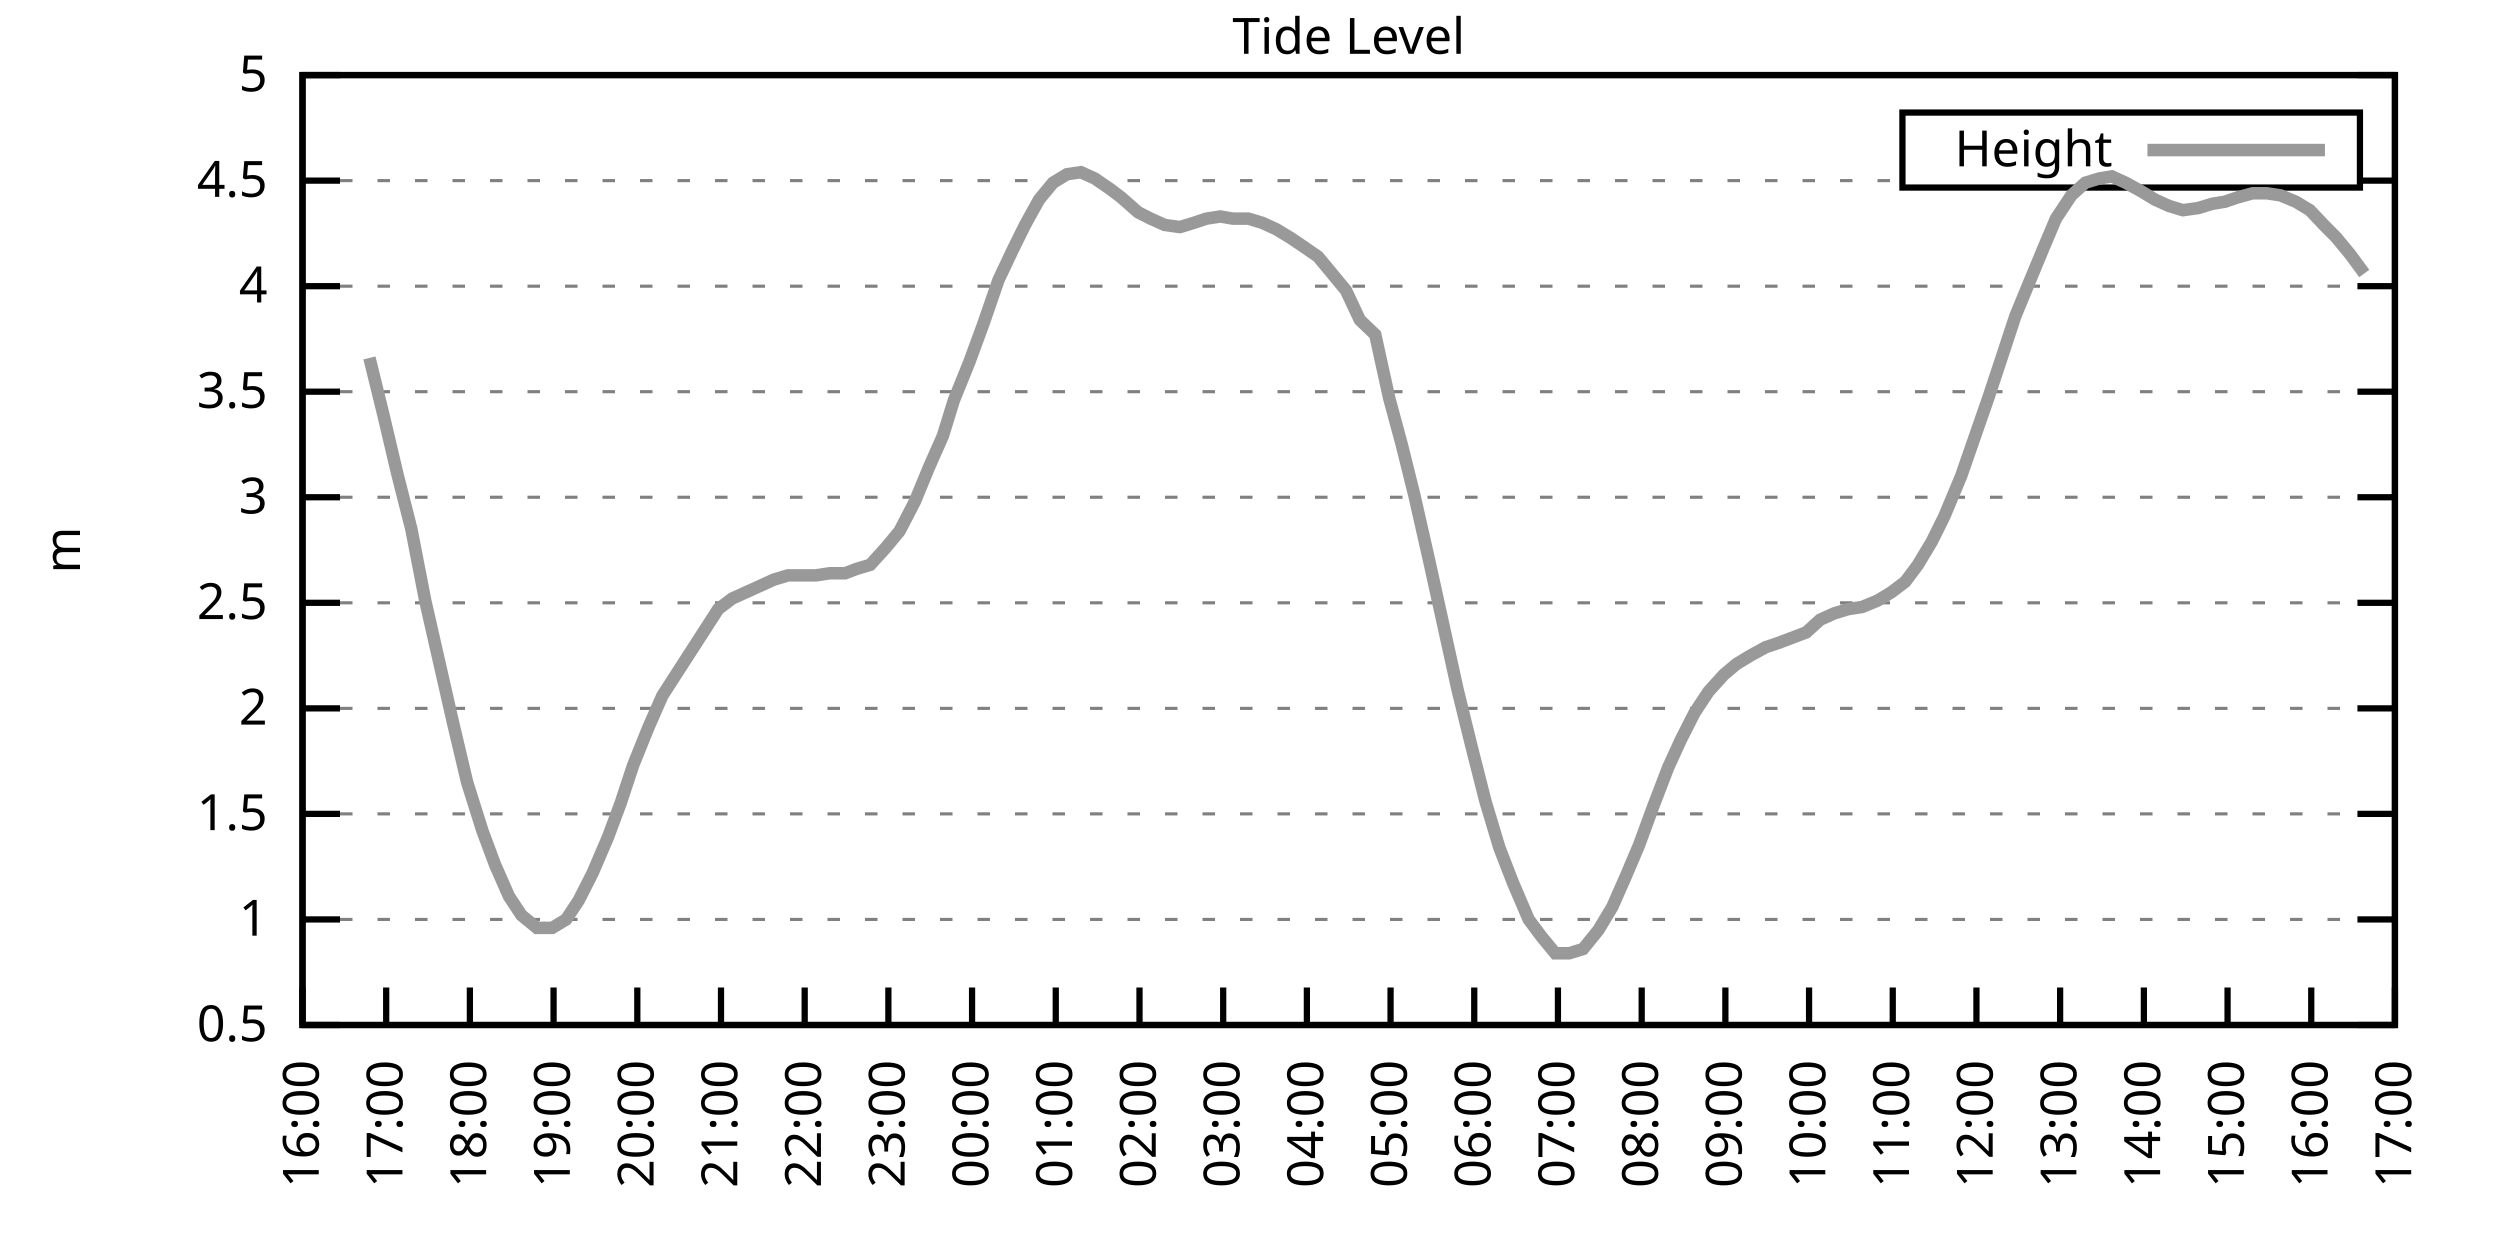
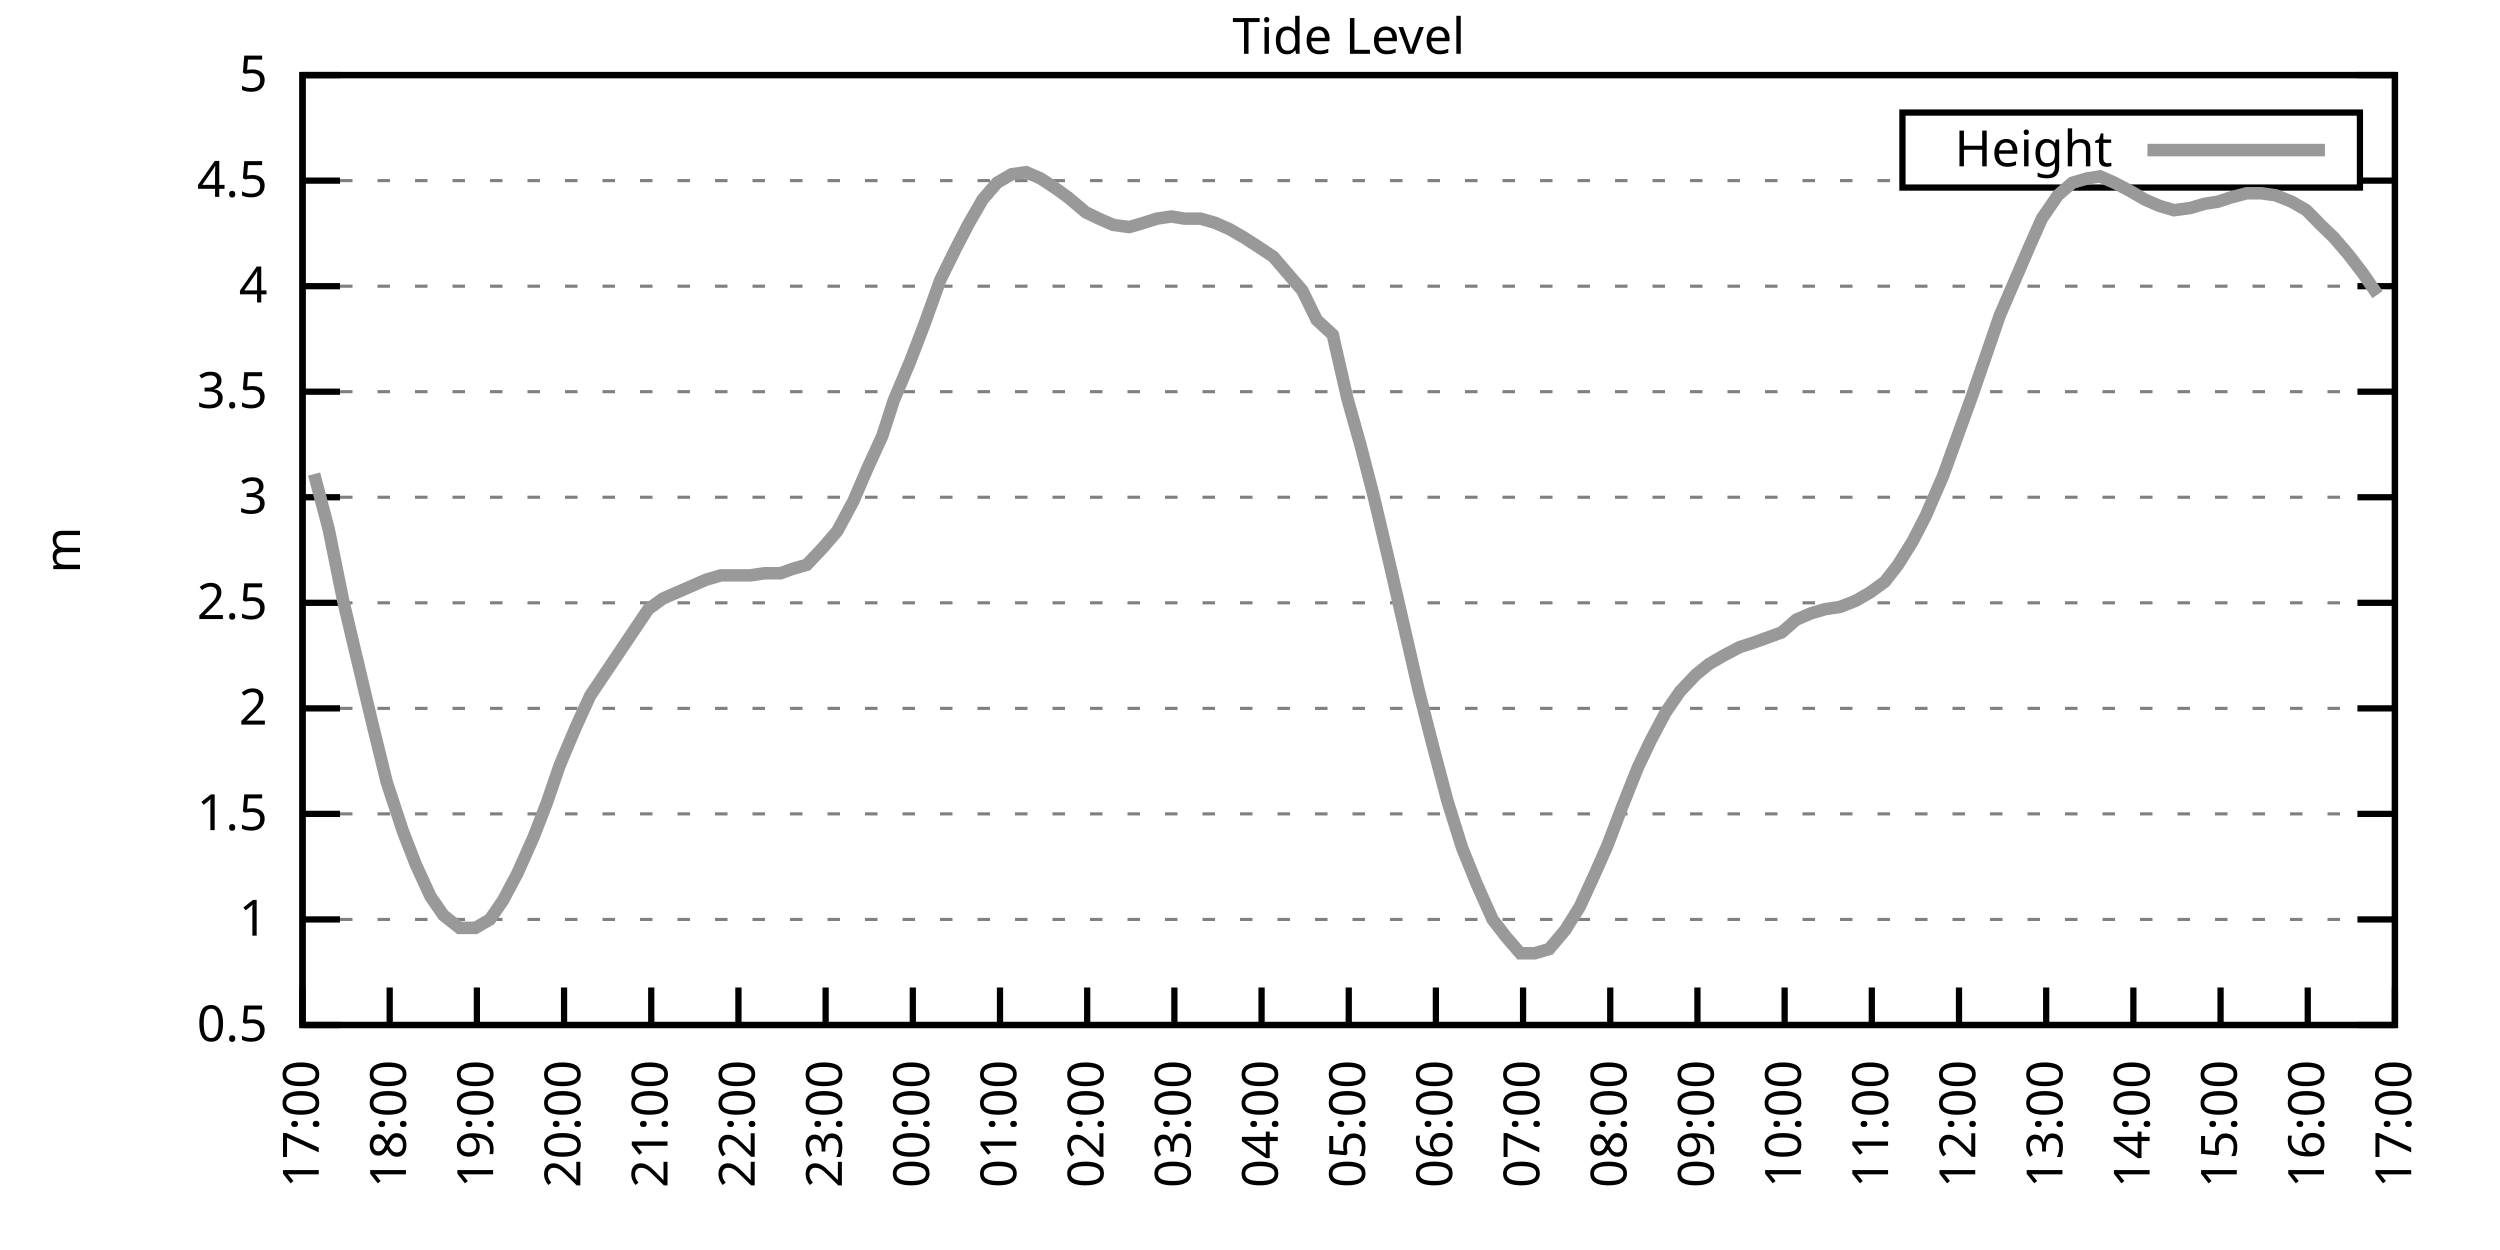
<svg xmlns="http://www.w3.org/2000/svg" xmlns:xlink="http://www.w3.org/1999/xlink" width="400" height="200" viewBox="0 0 400 200">
  <g id="gnuplot_canvas">
    <rect x="0" y="0" width="400" height="200" fill="none" />
    <defs>
      <circle id="gpDot" r="0.5" stroke-width="0.5" stroke="currentColor" />
      <path id="gpPt0" stroke-width="0.333" stroke="currentColor" d="M-1,0 h2 M0,-1 v2" />
      <path id="gpPt1" stroke-width="0.333" stroke="currentColor" d="M-1,-1 L1,1 M1,-1 L-1,1" />
      <path id="gpPt2" stroke-width="0.333" stroke="currentColor" d="M-1,0 L1,0 M0,-1 L0,1 M-1,-1 L1,1 M-1,1 L1,-1" />
      <rect id="gpPt3" stroke-width="0.333" stroke="currentColor" x="-1" y="-1" width="2" height="2" />
      <rect id="gpPt4" stroke-width="0.333" stroke="currentColor" fill="currentColor" x="-1" y="-1" width="2" height="2" />
      <circle id="gpPt5" stroke-width="0.333" stroke="currentColor" cx="0" cy="0" r="1" />
      <use xlink:href="#gpPt5" id="gpPt6" fill="currentColor" stroke="none" />
      <path id="gpPt7" stroke-width="0.333" stroke="currentColor" d="M0,-1.33 L-1.33,0.67 L1.33,0.67 z" />
      <use xlink:href="#gpPt7" id="gpPt8" fill="currentColor" stroke="none" />
      <use xlink:href="#gpPt7" id="gpPt9" stroke="currentColor" transform="rotate(180)" />
      <use xlink:href="#gpPt9" id="gpPt10" fill="currentColor" stroke="none" />
      <use xlink:href="#gpPt3" id="gpPt11" stroke="currentColor" transform="rotate(45)" />
      <use xlink:href="#gpPt11" id="gpPt12" fill="currentColor" stroke="none" />
      <path id="gpPt13" stroke-width="0.333" stroke="currentColor" d="M0,1.330 L1.265,0.411 L0.782,-1.067 L-0.782,-1.076 L-1.265,0.411 z" />
      <use xlink:href="#gpPt13" id="gpPt14" fill="currentColor" stroke="none" />
      <filter id="textbox" filterUnits="objectBoundingBox" x="0" y="0" height="1" width="1">
        <feFlood flood-color="white" flood-opacity="1" result="bgnd" />
        <feComposite in="SourceGraphic" in2="bgnd" operator="atop" />
      </filter>
      <filter id="greybox" filterUnits="objectBoundingBox" x="0" y="0" height="1" width="1">
        <feFlood flood-color="lightgrey" flood-opacity="1" result="grey" />
        <feComposite in="SourceGraphic" in2="grey" operator="atop" />
      </filter>
    </defs>
    <g fill="none" color="white" stroke="currentColor" stroke-width="1.00" stroke-linecap="butt" stroke-linejoin="miter">
</g>
    <g fill="none" color="black" stroke="currentColor" stroke-width="1.00" stroke-linecap="butt" stroke-linejoin="miter">
      <g stroke="none" shape-rendering="crispEdges">
        <polygon fill="rgb(255, 255, 255)" points="48.40,164.00 383.18,164.00 383.18,12.02 48.40,12.02 " />
      </g>
    </g>
    <g fill="none" color="black" stroke="currentColor" stroke-width="1.00" stroke-linecap="butt" stroke-linejoin="miter">
</g>
    <g fill="none" color="black" stroke="black" stroke-width="0.50" stroke-linecap="butt" stroke-linejoin="miter">
</g>
    <g fill="none" color="gray" stroke="currentColor" stroke-width="0.50" stroke-linecap="butt" stroke-linejoin="miter">
      <path stroke="gray" stroke-dasharray="2,4" class="gridline" d="M48.40,164.00 L383.19,164.00  " />
    </g>
    <g fill="none" color="gray" stroke="gray" stroke-width="1.00" stroke-linecap="butt" stroke-linejoin="miter">
</g>
    <g fill="none" color="black" stroke="currentColor" stroke-width="1.00" stroke-linecap="butt" stroke-linejoin="miter">
      <path stroke="black" d="M48.40,164.00 L54.40,164.00 M383.19,164.00 L377.19,164.00  " />
      <g transform="translate(42.80,166.60)" stroke="none" fill="black" font-family="Sans" font-size="8.00" text-anchor="end">
        <text>
          <tspan font-family="Sans"> 0.5</tspan>
        </text>
      </g>
    </g>
    <g fill="none" color="black" stroke="currentColor" stroke-width="1.00" stroke-linecap="butt" stroke-linejoin="miter">
</g>
    <g fill="none" color="black" stroke="black" stroke-width="0.50" stroke-linecap="butt" stroke-linejoin="miter">
</g>
    <g fill="none" color="gray" stroke="currentColor" stroke-width="0.50" stroke-linecap="butt" stroke-linejoin="miter">
      <path stroke="gray" stroke-dasharray="2,4" class="gridline" d="M48.40,147.11 L383.19,147.11  " />
    </g>
    <g fill="none" color="gray" stroke="gray" stroke-width="1.00" stroke-linecap="butt" stroke-linejoin="miter">
</g>
    <g fill="none" color="black" stroke="currentColor" stroke-width="1.00" stroke-linecap="butt" stroke-linejoin="miter">
      <path stroke="black" d="M48.40,147.11 L54.40,147.11 M383.19,147.11 L377.19,147.11  " />
      <g transform="translate(42.80,149.71)" stroke="none" fill="black" font-family="Sans" font-size="8.00" text-anchor="end">
        <text>
          <tspan font-family="Sans"> 1</tspan>
        </text>
      </g>
    </g>
    <g fill="none" color="black" stroke="currentColor" stroke-width="1.00" stroke-linecap="butt" stroke-linejoin="miter">
</g>
    <g fill="none" color="black" stroke="black" stroke-width="0.50" stroke-linecap="butt" stroke-linejoin="miter">
</g>
    <g fill="none" color="gray" stroke="currentColor" stroke-width="0.50" stroke-linecap="butt" stroke-linejoin="miter">
      <path stroke="gray" stroke-dasharray="2,4" class="gridline" d="M48.40,130.22 L383.19,130.22  " />
    </g>
    <g fill="none" color="gray" stroke="gray" stroke-width="1.00" stroke-linecap="butt" stroke-linejoin="miter">
</g>
    <g fill="none" color="black" stroke="currentColor" stroke-width="1.00" stroke-linecap="butt" stroke-linejoin="miter">
      <path stroke="black" d="M48.40,130.22 L54.40,130.22 M383.19,130.22 L377.19,130.22  " />
      <g transform="translate(42.80,132.82)" stroke="none" fill="black" font-family="Sans" font-size="8.00" text-anchor="end">
        <text>
          <tspan font-family="Sans"> 1.5</tspan>
        </text>
      </g>
    </g>
    <g fill="none" color="black" stroke="currentColor" stroke-width="1.00" stroke-linecap="butt" stroke-linejoin="miter">
</g>
    <g fill="none" color="black" stroke="black" stroke-width="0.50" stroke-linecap="butt" stroke-linejoin="miter">
</g>
    <g fill="none" color="gray" stroke="currentColor" stroke-width="0.50" stroke-linecap="butt" stroke-linejoin="miter">
      <path stroke="gray" stroke-dasharray="2,4" class="gridline" d="M48.40,113.34 L383.19,113.34  " />
    </g>
    <g fill="none" color="gray" stroke="gray" stroke-width="1.00" stroke-linecap="butt" stroke-linejoin="miter">
</g>
    <g fill="none" color="black" stroke="currentColor" stroke-width="1.00" stroke-linecap="butt" stroke-linejoin="miter">
      <path stroke="black" d="M48.40,113.34 L54.40,113.34 M383.19,113.34 L377.19,113.34  " />
      <g transform="translate(42.80,115.94)" stroke="none" fill="black" font-family="Sans" font-size="8.00" text-anchor="end">
        <text>
          <tspan font-family="Sans"> 2</tspan>
        </text>
      </g>
    </g>
    <g fill="none" color="black" stroke="currentColor" stroke-width="1.00" stroke-linecap="butt" stroke-linejoin="miter">
</g>
    <g fill="none" color="black" stroke="black" stroke-width="0.50" stroke-linecap="butt" stroke-linejoin="miter">
</g>
    <g fill="none" color="gray" stroke="currentColor" stroke-width="0.50" stroke-linecap="butt" stroke-linejoin="miter">
      <path stroke="gray" stroke-dasharray="2,4" class="gridline" d="M48.40,96.45 L383.19,96.45  " />
    </g>
    <g fill="none" color="gray" stroke="gray" stroke-width="1.00" stroke-linecap="butt" stroke-linejoin="miter">
</g>
    <g fill="none" color="black" stroke="currentColor" stroke-width="1.00" stroke-linecap="butt" stroke-linejoin="miter">
      <path stroke="black" d="M48.40,96.45 L54.40,96.45 M383.19,96.45 L377.19,96.45  " />
      <g transform="translate(42.80,99.05)" stroke="none" fill="black" font-family="Sans" font-size="8.00" text-anchor="end">
        <text>
          <tspan font-family="Sans"> 2.5</tspan>
        </text>
      </g>
    </g>
    <g fill="none" color="black" stroke="currentColor" stroke-width="1.00" stroke-linecap="butt" stroke-linejoin="miter">
</g>
    <g fill="none" color="black" stroke="black" stroke-width="0.50" stroke-linecap="butt" stroke-linejoin="miter">
</g>
    <g fill="none" color="gray" stroke="currentColor" stroke-width="0.50" stroke-linecap="butt" stroke-linejoin="miter">
      <path stroke="gray" stroke-dasharray="2,4" class="gridline" d="M48.40,79.56 L383.19,79.56  " />
    </g>
    <g fill="none" color="gray" stroke="gray" stroke-width="1.00" stroke-linecap="butt" stroke-linejoin="miter">
</g>
    <g fill="none" color="black" stroke="currentColor" stroke-width="1.00" stroke-linecap="butt" stroke-linejoin="miter">
      <path stroke="black" d="M48.40,79.56 L54.40,79.56 M383.19,79.56 L377.19,79.56  " />
      <g transform="translate(42.80,82.16)" stroke="none" fill="black" font-family="Sans" font-size="8.00" text-anchor="end">
        <text>
          <tspan font-family="Sans"> 3</tspan>
        </text>
      </g>
    </g>
    <g fill="none" color="black" stroke="currentColor" stroke-width="1.00" stroke-linecap="butt" stroke-linejoin="miter">
</g>
    <g fill="none" color="black" stroke="black" stroke-width="0.50" stroke-linecap="butt" stroke-linejoin="miter">
</g>
    <g fill="none" color="gray" stroke="currentColor" stroke-width="0.50" stroke-linecap="butt" stroke-linejoin="miter">
      <path stroke="gray" stroke-dasharray="2,4" class="gridline" d="M48.40,62.67 L383.19,62.67  " />
    </g>
    <g fill="none" color="gray" stroke="gray" stroke-width="1.00" stroke-linecap="butt" stroke-linejoin="miter">
</g>
    <g fill="none" color="black" stroke="currentColor" stroke-width="1.00" stroke-linecap="butt" stroke-linejoin="miter">
      <path stroke="black" d="M48.40,62.67 L54.40,62.67 M383.19,62.67 L377.19,62.67  " />
      <g transform="translate(42.80,65.27)" stroke="none" fill="black" font-family="Sans" font-size="8.00" text-anchor="end">
        <text>
          <tspan font-family="Sans"> 3.5</tspan>
        </text>
      </g>
    </g>
    <g fill="none" color="black" stroke="currentColor" stroke-width="1.00" stroke-linecap="butt" stroke-linejoin="miter">
</g>
    <g fill="none" color="black" stroke="black" stroke-width="0.50" stroke-linecap="butt" stroke-linejoin="miter">
</g>
    <g fill="none" color="gray" stroke="currentColor" stroke-width="0.50" stroke-linecap="butt" stroke-linejoin="miter">
      <path stroke="gray" stroke-dasharray="2,4" class="gridline" d="M48.40,45.79 L383.19,45.79  " />
    </g>
    <g fill="none" color="gray" stroke="gray" stroke-width="1.00" stroke-linecap="butt" stroke-linejoin="miter">
</g>
    <g fill="none" color="black" stroke="currentColor" stroke-width="1.00" stroke-linecap="butt" stroke-linejoin="miter">
      <path stroke="black" d="M48.40,45.79 L54.40,45.79 M383.19,45.79 L377.19,45.79  " />
      <g transform="translate(42.80,48.39)" stroke="none" fill="black" font-family="Sans" font-size="8.00" text-anchor="end">
        <text>
          <tspan font-family="Sans"> 4</tspan>
        </text>
      </g>
    </g>
    <g fill="none" color="black" stroke="currentColor" stroke-width="1.00" stroke-linecap="butt" stroke-linejoin="miter">
</g>
    <g fill="none" color="black" stroke="black" stroke-width="0.50" stroke-linecap="butt" stroke-linejoin="miter">
</g>
    <g fill="none" color="gray" stroke="currentColor" stroke-width="0.50" stroke-linecap="butt" stroke-linejoin="miter">
      <path stroke="gray" stroke-dasharray="2,4" class="gridline" d="M48.40,28.90 L304.39,28.90 M377.59,28.90 L383.19,28.90  " />
    </g>
    <g fill="none" color="gray" stroke="gray" stroke-width="1.00" stroke-linecap="butt" stroke-linejoin="miter">
</g>
    <g fill="none" color="black" stroke="currentColor" stroke-width="1.00" stroke-linecap="butt" stroke-linejoin="miter">
      <path stroke="black" d="M48.40,28.90 L54.40,28.90 M383.19,28.90 L377.19,28.90  " />
      <g transform="translate(42.80,31.50)" stroke="none" fill="black" font-family="Sans" font-size="8.00" text-anchor="end">
        <text>
          <tspan font-family="Sans"> 4.5</tspan>
        </text>
      </g>
    </g>
    <g fill="none" color="black" stroke="currentColor" stroke-width="1.00" stroke-linecap="butt" stroke-linejoin="miter">
</g>
    <g fill="none" color="black" stroke="black" stroke-width="0.50" stroke-linecap="butt" stroke-linejoin="miter">
</g>
    <g fill="none" color="gray" stroke="currentColor" stroke-width="0.50" stroke-linecap="butt" stroke-linejoin="miter">
      <path stroke="gray" stroke-dasharray="2,4" class="gridline" d="M48.40,12.01 L383.19,12.01  " />
    </g>
    <g fill="none" color="gray" stroke="gray" stroke-width="1.00" stroke-linecap="butt" stroke-linejoin="miter">
</g>
    <g fill="none" color="black" stroke="currentColor" stroke-width="1.00" stroke-linecap="butt" stroke-linejoin="miter">
      <path stroke="black" d="M48.40,12.01 L54.40,12.01 M383.19,12.01 L377.19,12.01  " />
      <g transform="translate(42.80,14.61)" stroke="none" fill="black" font-family="Sans" font-size="8.00" text-anchor="end">
        <text>
          <tspan font-family="Sans"> 5</tspan>
        </text>
      </g>
    </g>
    <g fill="none" color="black" stroke="currentColor" stroke-width="1.00" stroke-linecap="butt" stroke-linejoin="miter">
      <path stroke="black" d="M48.40,164.00 L48.40,158.00  " />
      <g transform="translate(51.00,169.60) rotate(270.00)" stroke="none" fill="black" font-family="Sans" font-size="8.00" text-anchor="end">
        <text>
-           <tspan font-family="Sans">16:00</tspan>
-         </text>
-       </g>
-     </g>
-     <g fill="none" color="black" stroke="currentColor" stroke-width="1.00" stroke-linecap="butt" stroke-linejoin="miter">
-       <path stroke="black" d="M61.79,164.00 L61.79,158.00  " />
-       <g transform="translate(64.39,169.60) rotate(270.00)" stroke="none" fill="black" font-family="Sans" font-size="8.00" text-anchor="end">
-         <text>
          <tspan font-family="Sans">17:00</tspan>
        </text>
      </g>
    </g>
    <g fill="none" color="black" stroke="currentColor" stroke-width="1.00" stroke-linecap="butt" stroke-linejoin="miter">
-       <path stroke="black" d="M75.18,164.00 L75.18,158.00  " />
-       <g transform="translate(77.78,169.60) rotate(270.00)" stroke="none" fill="black" font-family="Sans" font-size="8.00" text-anchor="end">
+       <path stroke="black" d="M62.35,164.00 L62.35,158.00  " />
+       <g transform="translate(64.95,169.60) rotate(270.00)" stroke="none" fill="black" font-family="Sans" font-size="8.00" text-anchor="end">
        <text>
          <tspan font-family="Sans">18:00</tspan>
        </text>
      </g>
    </g>
    <g fill="none" color="black" stroke="currentColor" stroke-width="1.00" stroke-linecap="butt" stroke-linejoin="miter">
-       <path stroke="black" d="M88.57,164.00 L88.57,158.00  " />
-       <g transform="translate(91.17,169.60) rotate(270.00)" stroke="none" fill="black" font-family="Sans" font-size="8.00" text-anchor="end">
+       <path stroke="black" d="M76.30,164.00 L76.30,158.00  " />
+       <g transform="translate(78.90,169.60) rotate(270.00)" stroke="none" fill="black" font-family="Sans" font-size="8.00" text-anchor="end">
        <text>
          <tspan font-family="Sans">19:00</tspan>
        </text>
      </g>
    </g>
    <g fill="none" color="black" stroke="currentColor" stroke-width="1.00" stroke-linecap="butt" stroke-linejoin="miter">
-       <path stroke="black" d="M101.97,164.00 L101.97,158.00  " />
-       <g transform="translate(104.57,169.60) rotate(270.00)" stroke="none" fill="black" font-family="Sans" font-size="8.00" text-anchor="end">
+       <path stroke="black" d="M90.25,164.00 L90.25,158.00  " />
+       <g transform="translate(92.85,169.60) rotate(270.00)" stroke="none" fill="black" font-family="Sans" font-size="8.00" text-anchor="end">
        <text>
          <tspan font-family="Sans">20:00</tspan>
        </text>
      </g>
    </g>
    <g fill="none" color="black" stroke="currentColor" stroke-width="1.00" stroke-linecap="butt" stroke-linejoin="miter">
-       <path stroke="black" d="M115.36,164.00 L115.36,158.00  " />
-       <g transform="translate(117.96,169.60) rotate(270.00)" stroke="none" fill="black" font-family="Sans" font-size="8.00" text-anchor="end">
+       <path stroke="black" d="M104.20,164.00 L104.20,158.00  " />
+       <g transform="translate(106.80,169.60) rotate(270.00)" stroke="none" fill="black" font-family="Sans" font-size="8.00" text-anchor="end">
        <text>
          <tspan font-family="Sans">21:00</tspan>
        </text>
      </g>
    </g>
    <g fill="none" color="black" stroke="currentColor" stroke-width="1.00" stroke-linecap="butt" stroke-linejoin="miter">
-       <path stroke="black" d="M128.75,164.00 L128.75,158.00  " />
-       <g transform="translate(131.35,169.60) rotate(270.00)" stroke="none" fill="black" font-family="Sans" font-size="8.00" text-anchor="end">
+       <path stroke="black" d="M118.15,164.00 L118.15,158.00  " />
+       <g transform="translate(120.75,169.60) rotate(270.00)" stroke="none" fill="black" font-family="Sans" font-size="8.00" text-anchor="end">
        <text>
          <tspan font-family="Sans">22:00</tspan>
        </text>
      </g>
    </g>
    <g fill="none" color="black" stroke="currentColor" stroke-width="1.00" stroke-linecap="butt" stroke-linejoin="miter">
-       <path stroke="black" d="M142.14,164.00 L142.14,158.00  " />
-       <g transform="translate(144.74,169.60) rotate(270.00)" stroke="none" fill="black" font-family="Sans" font-size="8.00" text-anchor="end">
+       <path stroke="black" d="M132.10,164.00 L132.10,158.00  " />
+       <g transform="translate(134.70,169.60) rotate(270.00)" stroke="none" fill="black" font-family="Sans" font-size="8.00" text-anchor="end">
        <text>
          <tspan font-family="Sans">23:00</tspan>
        </text>
      </g>
    </g>
    <g fill="none" color="black" stroke="currentColor" stroke-width="1.00" stroke-linecap="butt" stroke-linejoin="miter">
-       <path stroke="black" d="M155.53,164.00 L155.53,158.00  " />
-       <g transform="translate(158.13,169.60) rotate(270.00)" stroke="none" fill="black" font-family="Sans" font-size="8.00" text-anchor="end">
+       <path stroke="black" d="M146.05,164.00 L146.05,158.00  " />
+       <g transform="translate(148.65,169.60) rotate(270.00)" stroke="none" fill="black" font-family="Sans" font-size="8.00" text-anchor="end">
        <text>
          <tspan font-family="Sans">00:00</tspan>
        </text>
      </g>
    </g>
    <g fill="none" color="black" stroke="currentColor" stroke-width="1.00" stroke-linecap="butt" stroke-linejoin="miter">
-       <path stroke="black" d="M168.92,164.00 L168.92,158.00  " />
-       <g transform="translate(171.52,169.60) rotate(270.00)" stroke="none" fill="black" font-family="Sans" font-size="8.00" text-anchor="end">
+       <path stroke="black" d="M160.00,164.00 L160.00,158.00  " />
+       <g transform="translate(162.60,169.60) rotate(270.00)" stroke="none" fill="black" font-family="Sans" font-size="8.00" text-anchor="end">
        <text>
          <tspan font-family="Sans">01:00</tspan>
        </text>
      </g>
    </g>
    <g fill="none" color="black" stroke="currentColor" stroke-width="1.00" stroke-linecap="butt" stroke-linejoin="miter">
-       <path stroke="black" d="M182.32,164.00 L182.32,158.00  " />
-       <g transform="translate(184.92,169.60) rotate(270.00)" stroke="none" fill="black" font-family="Sans" font-size="8.00" text-anchor="end">
+       <path stroke="black" d="M173.95,164.00 L173.95,158.00  " />
+       <g transform="translate(176.55,169.60) rotate(270.00)" stroke="none" fill="black" font-family="Sans" font-size="8.00" text-anchor="end">
        <text>
          <tspan font-family="Sans">02:00</tspan>
        </text>
      </g>
    </g>
    <g fill="none" color="black" stroke="currentColor" stroke-width="1.00" stroke-linecap="butt" stroke-linejoin="miter">
-       <path stroke="black" d="M195.71,164.00 L195.71,158.00  " />
-       <g transform="translate(198.31,169.60) rotate(270.00)" stroke="none" fill="black" font-family="Sans" font-size="8.00" text-anchor="end">
+       <path stroke="black" d="M187.90,164.00 L187.90,158.00  " />
+       <g transform="translate(190.50,169.60) rotate(270.00)" stroke="none" fill="black" font-family="Sans" font-size="8.00" text-anchor="end">
        <text>
          <tspan font-family="Sans">03:00</tspan>
        </text>
      </g>
    </g>
    <g fill="none" color="black" stroke="currentColor" stroke-width="1.00" stroke-linecap="butt" stroke-linejoin="miter">
-       <path stroke="black" d="M209.10,164.00 L209.10,158.00  " />
-       <g transform="translate(211.70,169.60) rotate(270.00)" stroke="none" fill="black" font-family="Sans" font-size="8.00" text-anchor="end">
+       <path stroke="black" d="M201.85,164.00 L201.85,158.00  " />
+       <g transform="translate(204.45,169.60) rotate(270.00)" stroke="none" fill="black" font-family="Sans" font-size="8.00" text-anchor="end">
        <text>
          <tspan font-family="Sans">04:00</tspan>
        </text>
      </g>
    </g>
    <g fill="none" color="black" stroke="currentColor" stroke-width="1.00" stroke-linecap="butt" stroke-linejoin="miter">
-       <path stroke="black" d="M222.49,164.00 L222.49,158.00  " />
-       <g transform="translate(225.09,169.60) rotate(270.00)" stroke="none" fill="black" font-family="Sans" font-size="8.00" text-anchor="end">
+       <path stroke="black" d="M215.80,164.00 L215.80,158.00  " />
+       <g transform="translate(218.40,169.60) rotate(270.00)" stroke="none" fill="black" font-family="Sans" font-size="8.00" text-anchor="end">
        <text>
          <tspan font-family="Sans">05:00</tspan>
        </text>
      </g>
    </g>
    <g fill="none" color="black" stroke="currentColor" stroke-width="1.00" stroke-linecap="butt" stroke-linejoin="miter">
-       <path stroke="black" d="M235.88,164.00 L235.88,158.00  " />
-       <g transform="translate(238.48,169.60) rotate(270.00)" stroke="none" fill="black" font-family="Sans" font-size="8.00" text-anchor="end">
+       <path stroke="black" d="M229.74,164.00 L229.74,158.00  " />
+       <g transform="translate(232.34,169.60) rotate(270.00)" stroke="none" fill="black" font-family="Sans" font-size="8.00" text-anchor="end">
        <text>
          <tspan font-family="Sans">06:00</tspan>
        </text>
      </g>
    </g>
    <g fill="none" color="black" stroke="currentColor" stroke-width="1.00" stroke-linecap="butt" stroke-linejoin="miter">
-       <path stroke="black" d="M249.27,164.00 L249.27,158.00  " />
-       <g transform="translate(251.87,169.60) rotate(270.00)" stroke="none" fill="black" font-family="Sans" font-size="8.00" text-anchor="end">
+       <path stroke="black" d="M243.69,164.00 L243.69,158.00  " />
+       <g transform="translate(246.29,169.60) rotate(270.00)" stroke="none" fill="black" font-family="Sans" font-size="8.00" text-anchor="end">
        <text>
          <tspan font-family="Sans">07:00</tspan>
        </text>
      </g>
    </g>
    <g fill="none" color="black" stroke="currentColor" stroke-width="1.00" stroke-linecap="butt" stroke-linejoin="miter">
-       <path stroke="black" d="M262.67,164.00 L262.67,158.00  " />
-       <g transform="translate(265.27,169.60) rotate(270.00)" stroke="none" fill="black" font-family="Sans" font-size="8.00" text-anchor="end">
+       <path stroke="black" d="M257.64,164.00 L257.64,158.00  " />
+       <g transform="translate(260.24,169.60) rotate(270.00)" stroke="none" fill="black" font-family="Sans" font-size="8.00" text-anchor="end">
        <text>
          <tspan font-family="Sans">08:00</tspan>
        </text>
      </g>
    </g>
    <g fill="none" color="black" stroke="currentColor" stroke-width="1.00" stroke-linecap="butt" stroke-linejoin="miter">
-       <path stroke="black" d="M276.06,164.00 L276.06,158.00  " />
-       <g transform="translate(278.66,169.60) rotate(270.00)" stroke="none" fill="black" font-family="Sans" font-size="8.00" text-anchor="end">
+       <path stroke="black" d="M271.59,164.00 L271.59,158.00  " />
+       <g transform="translate(274.19,169.60) rotate(270.00)" stroke="none" fill="black" font-family="Sans" font-size="8.00" text-anchor="end">
        <text>
          <tspan font-family="Sans">09:00</tspan>
        </text>
      </g>
    </g>
    <g fill="none" color="black" stroke="currentColor" stroke-width="1.00" stroke-linecap="butt" stroke-linejoin="miter">
-       <path stroke="black" d="M289.45,164.00 L289.45,158.00  " />
-       <g transform="translate(292.05,169.60) rotate(270.00)" stroke="none" fill="black" font-family="Sans" font-size="8.00" text-anchor="end">
+       <path stroke="black" d="M285.54,164.00 L285.54,158.00  " />
+       <g transform="translate(288.14,169.60) rotate(270.00)" stroke="none" fill="black" font-family="Sans" font-size="8.00" text-anchor="end">
        <text>
          <tspan font-family="Sans">10:00</tspan>
        </text>
      </g>
    </g>
    <g fill="none" color="black" stroke="currentColor" stroke-width="1.00" stroke-linecap="butt" stroke-linejoin="miter">
-       <path stroke="black" d="M302.84,164.00 L302.84,158.00  " />
-       <g transform="translate(305.44,169.60) rotate(270.00)" stroke="none" fill="black" font-family="Sans" font-size="8.00" text-anchor="end">
+       <path stroke="black" d="M299.49,164.00 L299.49,158.00  " />
+       <g transform="translate(302.09,169.60) rotate(270.00)" stroke="none" fill="black" font-family="Sans" font-size="8.00" text-anchor="end">
        <text>
          <tspan font-family="Sans">11:00</tspan>
        </text>
      </g>
    </g>
    <g fill="none" color="black" stroke="currentColor" stroke-width="1.00" stroke-linecap="butt" stroke-linejoin="miter">
-       <path stroke="black" d="M316.23,164.00 L316.23,158.00  " />
-       <g transform="translate(318.83,169.60) rotate(270.00)" stroke="none" fill="black" font-family="Sans" font-size="8.00" text-anchor="end">
+       <path stroke="black" d="M313.44,164.00 L313.44,158.00  " />
+       <g transform="translate(316.04,169.60) rotate(270.00)" stroke="none" fill="black" font-family="Sans" font-size="8.00" text-anchor="end">
        <text>
          <tspan font-family="Sans">12:00</tspan>
        </text>
      </g>
    </g>
    <g fill="none" color="black" stroke="currentColor" stroke-width="1.00" stroke-linecap="butt" stroke-linejoin="miter">
-       <path stroke="black" d="M329.62,164.00 L329.62,158.00  " />
-       <g transform="translate(332.22,169.60) rotate(270.00)" stroke="none" fill="black" font-family="Sans" font-size="8.00" text-anchor="end">
+       <path stroke="black" d="M327.39,164.00 L327.39,158.00  " />
+       <g transform="translate(329.99,169.60) rotate(270.00)" stroke="none" fill="black" font-family="Sans" font-size="8.00" text-anchor="end">
        <text>
          <tspan font-family="Sans">13:00</tspan>
        </text>
      </g>
    </g>
    <g fill="none" color="black" stroke="currentColor" stroke-width="1.00" stroke-linecap="butt" stroke-linejoin="miter">
-       <path stroke="black" d="M343.02,164.00 L343.02,158.00  " />
-       <g transform="translate(345.62,169.60) rotate(270.00)" stroke="none" fill="black" font-family="Sans" font-size="8.00" text-anchor="end">
+       <path stroke="black" d="M341.34,164.00 L341.34,158.00  " />
+       <g transform="translate(343.94,169.60) rotate(270.00)" stroke="none" fill="black" font-family="Sans" font-size="8.00" text-anchor="end">
        <text>
          <tspan font-family="Sans">14:00</tspan>
        </text>
      </g>
    </g>
    <g fill="none" color="black" stroke="currentColor" stroke-width="1.00" stroke-linecap="butt" stroke-linejoin="miter">
-       <path stroke="black" d="M356.41,164.00 L356.41,158.00  " />
-       <g transform="translate(359.01,169.60) rotate(270.00)" stroke="none" fill="black" font-family="Sans" font-size="8.00" text-anchor="end">
+       <path stroke="black" d="M355.29,164.00 L355.29,158.00  " />
+       <g transform="translate(357.89,169.60) rotate(270.00)" stroke="none" fill="black" font-family="Sans" font-size="8.00" text-anchor="end">
        <text>
          <tspan font-family="Sans">15:00</tspan>
        </text>
      </g>
    </g>
    <g fill="none" color="black" stroke="currentColor" stroke-width="1.00" stroke-linecap="butt" stroke-linejoin="miter">
-       <path stroke="black" d="M369.80,164.00 L369.80,158.00  " />
-       <g transform="translate(372.40,169.60) rotate(270.00)" stroke="none" fill="black" font-family="Sans" font-size="8.00" text-anchor="end">
+       <path stroke="black" d="M369.24,164.00 L369.24,158.00  " />
+       <g transform="translate(371.84,169.60) rotate(270.00)" stroke="none" fill="black" font-family="Sans" font-size="8.00" text-anchor="end">
        <text>
          <tspan font-family="Sans">16:00</tspan>
        </text>
      </g>
    </g>
    <g fill="none" color="black" stroke="currentColor" stroke-width="1.00" stroke-linecap="butt" stroke-linejoin="miter">
      <path stroke="black" d="M383.19,164.00 L383.19,158.00  " />
      <g transform="translate(385.79,169.60) rotate(270.00)" stroke="none" fill="black" font-family="Sans" font-size="8.00" text-anchor="end">
        <text>
          <tspan font-family="Sans">17:00</tspan>
        </text>
      </g>
    </g>
    <g fill="none" color="black" stroke="currentColor" stroke-width="1.00" stroke-linecap="butt" stroke-linejoin="miter">
</g>
    <g fill="none" color="black" stroke="currentColor" stroke-width="1.00" stroke-linecap="butt" stroke-linejoin="miter">
      <path stroke="black" d="M48.40,12.01 L48.40,164.00 L383.19,164.00 L383.19,12.01 L48.40,12.01 Z  " />
    </g>
    <g fill="none" color="black" stroke="currentColor" stroke-width="1.00" stroke-linecap="butt" stroke-linejoin="miter">
</g>
    <g fill="none" color="black" stroke="currentColor" stroke-width="1.00" stroke-linecap="butt" stroke-linejoin="miter">
      <path stroke="black" d="M304.39,30.01 L304.39,18.01 L377.59,18.01 L377.59,30.01 L304.39,30.01 Z  " />
    </g>
    <g id="Tide_level_plot_1">
      <g fill="none" color="white" stroke="black" stroke-width="2.00" stroke-linecap="butt" stroke-linejoin="miter">
</g>
      <g fill="none" color="black" stroke="currentColor" stroke-width="2.00" stroke-linecap="butt" stroke-linejoin="miter">
        <g transform="translate(337.99,26.61)" stroke="none" fill="black" font-family="Sans" font-size="8.00" text-anchor="end">
          <text>
            <tspan font-family="Sans">Height</tspan>
          </text>
        </g>
      </g>
      <g fill="none" color="black" stroke="currentColor" stroke-width="2.00" stroke-linecap="butt" stroke-linejoin="miter">
-         <path stroke="rgb(153, 153, 153)" d="M343.59,24.01 L371.99,24.01 M59.11,57.27 L61.35,66.39 L63.58,75.85 L65.81,84.63 L68.04,96.11 L70.50,106.92   L72.50,115.70 L74.74,125.16 L77.19,132.93 L79.20,138.33 L81.43,143.40 L83.44,146.44 L85.90,148.46 L88.35,148.46   L90.58,147.11 L92.59,144.07 L94.82,139.68 L97.28,133.94 L99.29,128.54 L101.30,122.46 L103.75,116.38 L105.98,111.31   L114.91,97.46 L117.14,95.77 L123.84,92.73 L126.07,92.06 L128.53,92.06 L130.54,92.06 L132.77,91.72 L135.22,91.72   L137.01,91.04 L139.24,90.37 L141.69,87.67 L143.93,84.97 L146.38,80.24 L148.61,74.83 L150.85,69.77 L152.63,64.02   L155.09,57.94 L157.32,51.87 L159.77,44.77 L162.01,40.04 L164.01,35.99 L166.25,31.94 L168.48,29.24 L170.71,27.88   L172.94,27.55 L175.17,28.56 L177.63,30.25 L179.41,31.60 L182.09,33.96 L184.10,34.98 L186.33,35.99 L188.79,36.33   L191.02,35.65 L193.03,34.98 L195.26,34.64 L197.27,34.98 L199.73,34.98 L201.96,35.65 L204.19,36.67 L206.42,38.02   L208.43,39.37 L210.88,41.06 L213.12,43.76 L215.35,46.46 L217.58,51.19 L220.04,53.55 L222.27,63.69 L224.28,71.12   L226.29,79.22 L228.74,90.03 L230.97,100.16 L233.20,110.30 L235.44,119.42 L237.67,128.20 L239.90,135.63 L242.13,141.37   L244.59,147.11 L246.60,149.81 L248.83,152.52 L251.06,152.52 L253.29,151.84 L255.75,148.80 L257.98,145.09 L260.21,140.02   L262.22,135.29 L264.45,129.21 L266.91,122.79 L268.92,118.40 L271.15,114.01 L273.38,110.63 L275.83,107.93 L277.84,106.24   L280.07,104.89 L282.53,103.54 L284.54,102.87 L289.00,101.18 L291.23,99.15 L293.47,98.14 L295.70,97.46 L297.93,97.12   L300.39,96.11 L302.62,94.76 L304.85,93.07 L306.86,90.37 L309.09,86.65 L311.10,82.60 L313.78,76.18 L318.24,63.35   L320.25,57.27 L322.48,50.51 L324.71,45.11 L326.95,39.71 L328.95,34.98 L331.41,31.26 L333.64,29.24 L335.87,28.56   L337.88,28.22 L340.11,29.24 L342.57,30.59 L344.80,31.94 L347.03,32.95 L349.26,33.63 L351.72,33.29 L353.95,32.61   L355.96,32.28 L357.97,31.60 L360.42,30.92 L362.66,30.92 L364.89,31.26 L367.34,32.28 L369.58,33.63 L371.81,35.99   L373.82,38.02 L376.05,40.72 L378.28,43.76  " />
+         <path stroke="rgb(153, 153, 153)" d="M343.59,24.01 L371.99,24.01 M50.26,75.85 L52.58,84.63 L54.91,96.11 L57.47,106.92 L59.56,115.70 L61.88,125.16   L64.44,132.93 L66.53,138.33 L68.86,143.40 L70.95,146.44 L73.51,148.46 L76.07,148.46 L78.39,147.11 L80.48,144.07   L82.81,139.68 L85.37,133.94 L87.46,128.54 L89.55,122.46 L92.11,116.38 L94.43,111.31 L103.73,97.46 L106.06,95.77   L113.03,92.73 L115.36,92.06 L117.92,92.06 L120.01,92.06 L122.33,91.72 L124.89,91.72 L126.75,91.04 L129.08,90.37   L131.63,87.67 L133.96,84.97 L136.51,80.24 L138.84,74.83 L141.16,69.77 L143.02,64.02 L145.58,57.94 L147.91,51.87   L150.46,44.77 L152.79,40.04 L154.88,35.99 L157.21,31.94 L159.53,29.24 L161.86,27.88 L164.18,27.55 L166.51,28.56   L169.06,30.25 L170.92,31.60 L173.71,33.96 L175.81,34.98 L178.13,35.99 L180.69,36.33 L183.01,35.65 L185.11,34.98   L187.43,34.64 L189.52,34.98 L192.08,34.98 L194.41,35.65 L196.73,36.67 L199.06,38.02 L201.15,39.37 L203.71,41.06   L206.03,43.76 L208.36,46.46 L210.68,51.19 L213.24,53.55 L215.56,63.69 L217.65,71.12 L219.75,79.22 L222.30,90.03   L224.63,100.16 L226.95,110.30 L229.28,119.42 L231.60,128.20 L233.93,135.63 L236.25,141.37 L238.81,147.11 L240.90,149.81   L243.23,152.52 L245.55,152.52 L247.88,151.84 L250.44,148.80 L252.76,145.09 L255.09,140.02 L257.18,135.29 L259.50,129.21   L262.06,122.79 L264.15,118.40 L266.48,114.01 L268.80,110.63 L271.36,107.93 L273.45,106.24 L275.78,104.89 L278.34,103.54   L280.43,102.87 L285.08,101.18 L287.40,99.15 L289.73,98.14 L292.05,97.46 L294.38,97.12 L296.94,96.11 L299.26,94.76   L301.58,93.07 L303.68,90.37 L306.00,86.65 L308.09,82.60 L310.88,76.18 L315.53,63.35 L317.63,57.27 L319.95,50.51   L322.28,45.11 L324.60,39.71 L326.69,34.98 L329.25,31.26 L331.58,29.24 L333.90,28.56 L335.99,28.22 L338.32,29.24   L340.88,30.59 L343.20,31.94 L345.53,32.95 L347.85,33.63 L350.41,33.29 L352.73,32.61 L354.83,32.28 L356.92,31.60   L359.48,30.92 L361.80,30.92 L364.13,31.26 L366.68,32.28 L369.01,33.63 L371.33,35.99 L373.43,38.02 L375.75,40.72   L378.08,43.76 L380.40,47.14  " />
      </g>
    </g>
    <g fill="none" color="black" stroke="currentColor" stroke-width="2.00" stroke-linecap="butt" stroke-linejoin="miter">
</g>
    <g fill="none" color="black" stroke="black" stroke-width="1.00" stroke-linecap="butt" stroke-linejoin="miter">
</g>
    <g fill="none" color="black" stroke="currentColor" stroke-width="1.00" stroke-linecap="butt" stroke-linejoin="miter">
      <path stroke="black" d="M48.40,12.01 L48.40,164.00 L383.19,164.00 L383.19,12.01 L48.40,12.01 Z  " />
      <g transform="translate(12.80,88.01) rotate(270.00)" stroke="none" fill="black" font-family="Sans" font-size="8.00" text-anchor="middle">
        <text>
          <tspan font-family="Sans">m</tspan>
        </text>
      </g>
    </g>
    <g fill="none" color="black" stroke="currentColor" stroke-width="1.00" stroke-linecap="butt" stroke-linejoin="miter">
</g>
    <g fill="none" color="black" stroke="currentColor" stroke-width="1.00" stroke-linecap="butt" stroke-linejoin="miter">
      <g transform="translate(215.79,8.61)" stroke="none" fill="black" font-family="Sans" font-size="8.00" text-anchor="middle">
        <text>
          <tspan font-family="Sans">Tide Level</tspan>
        </text>
      </g>
    </g>
    <g fill="none" color="black" stroke="currentColor" stroke-width="1.00" stroke-linecap="butt" stroke-linejoin="miter">
</g>
  </g>
</svg>
